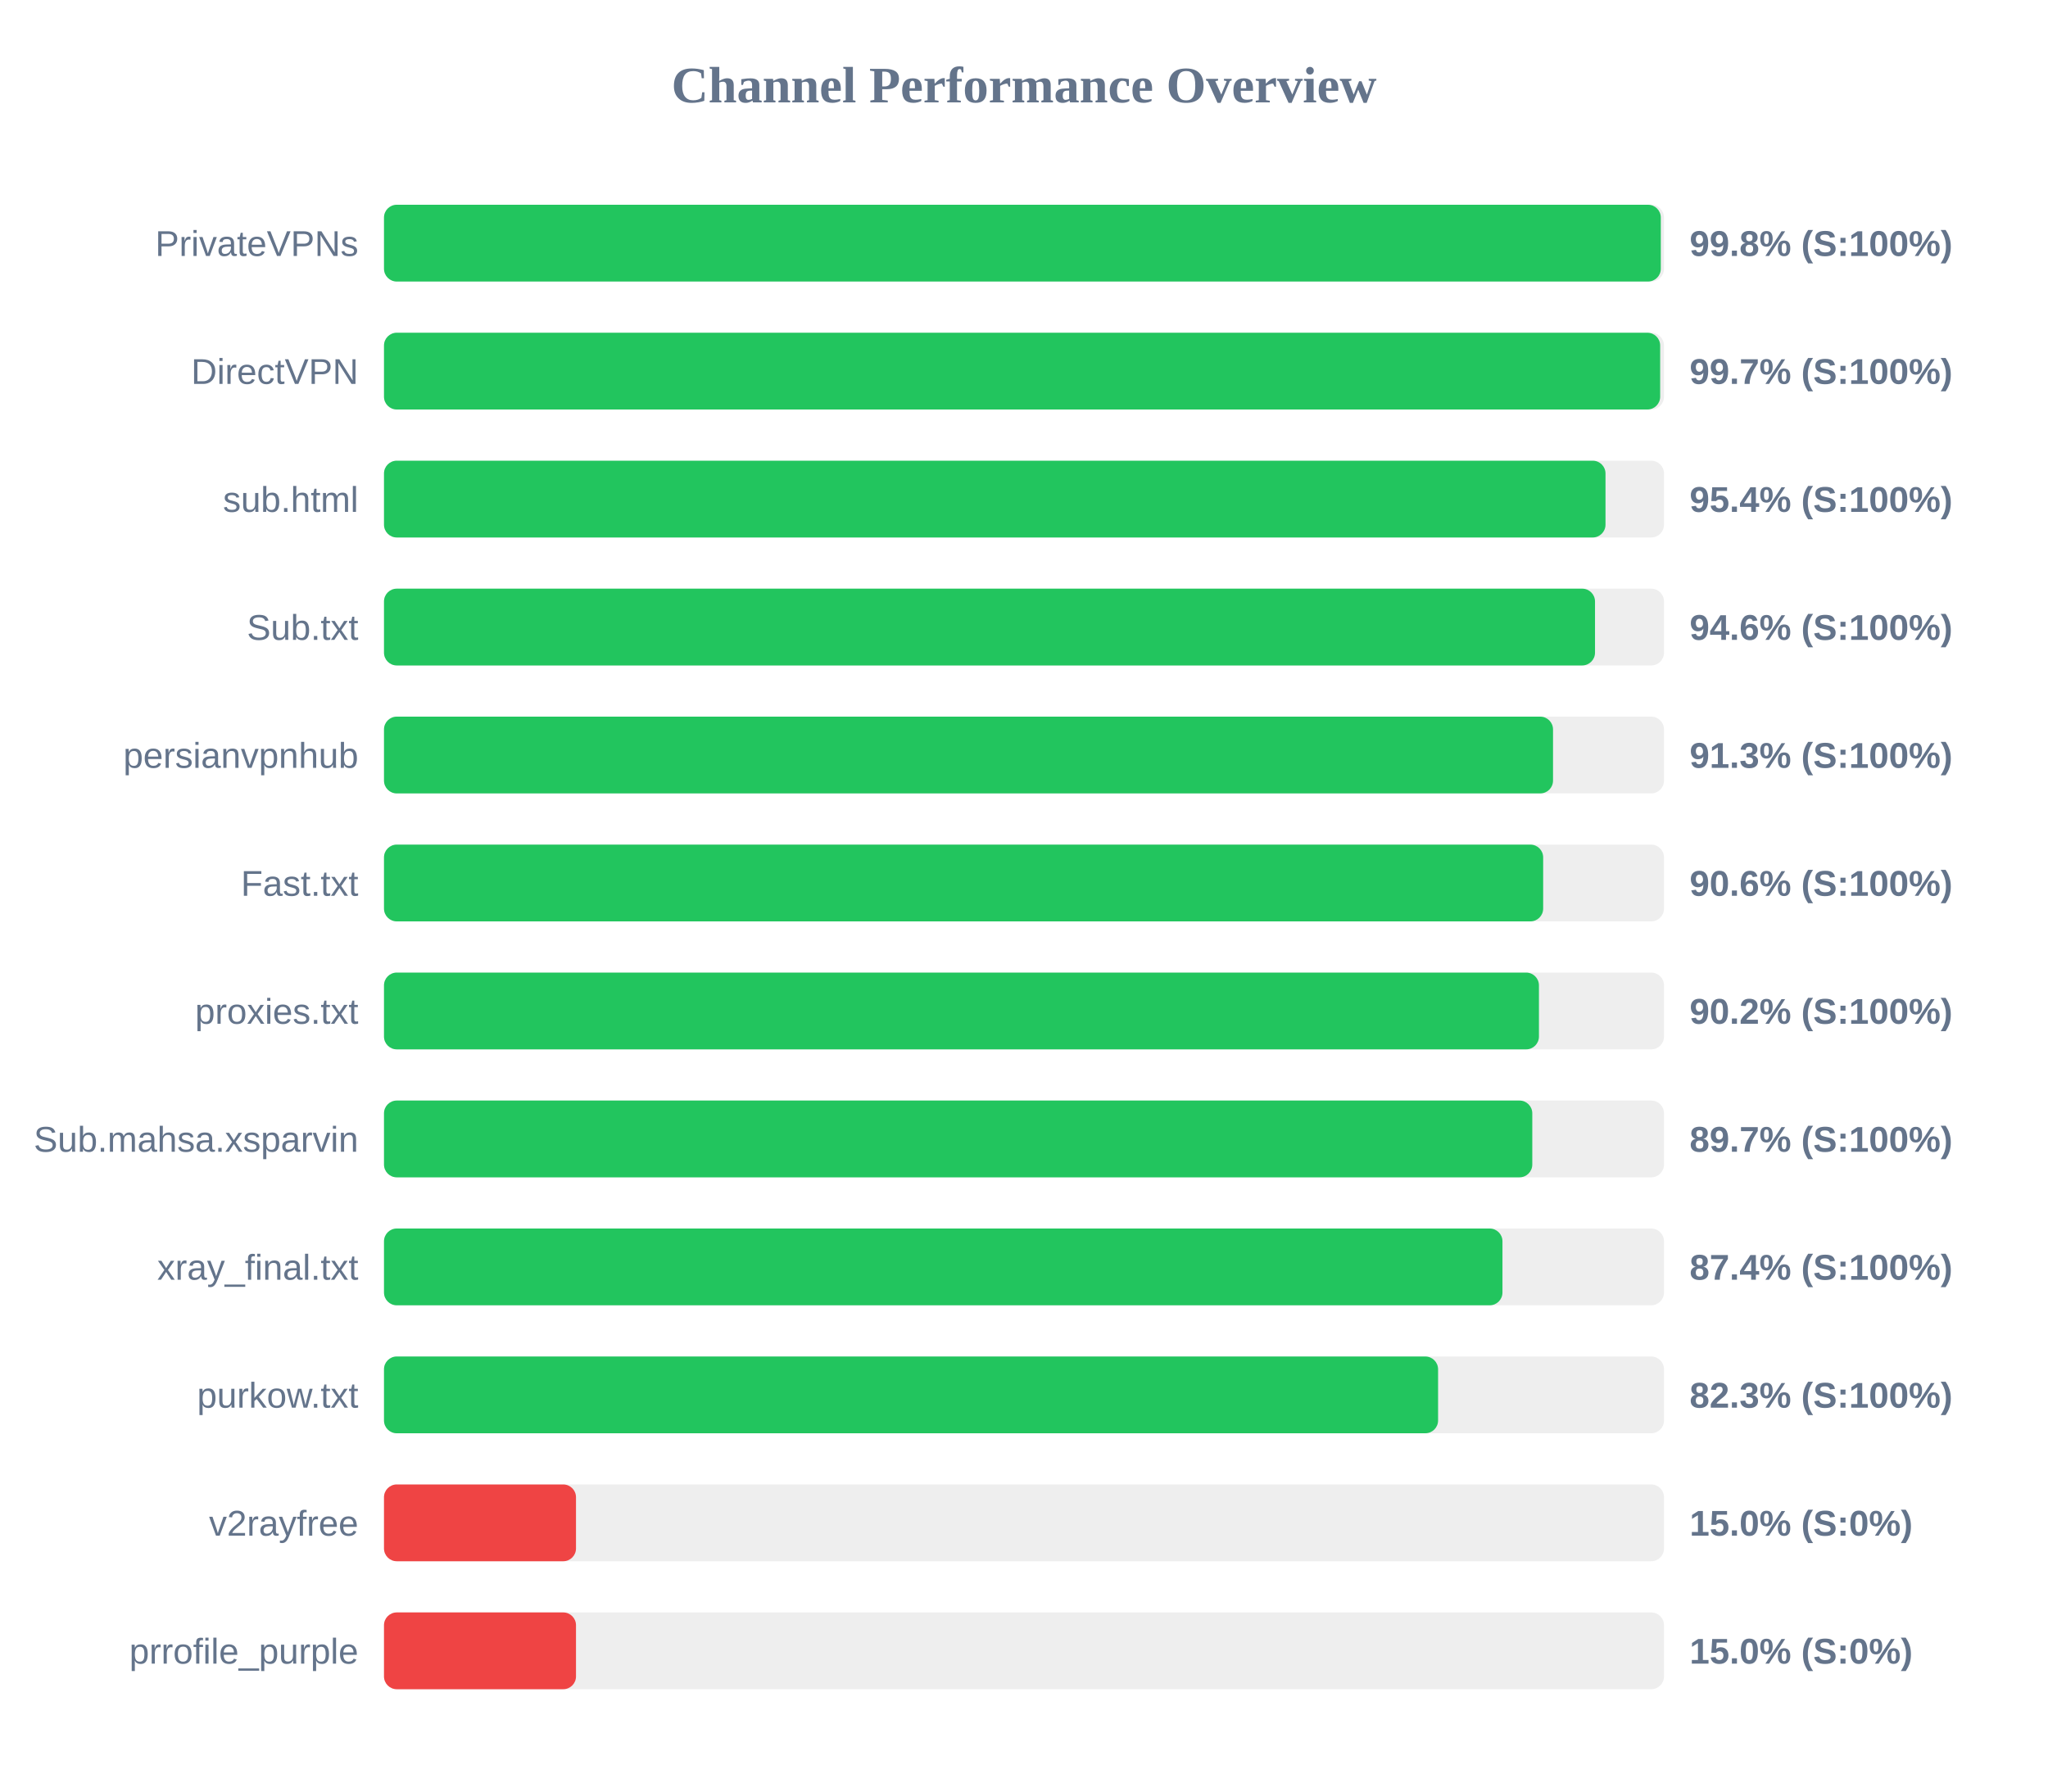
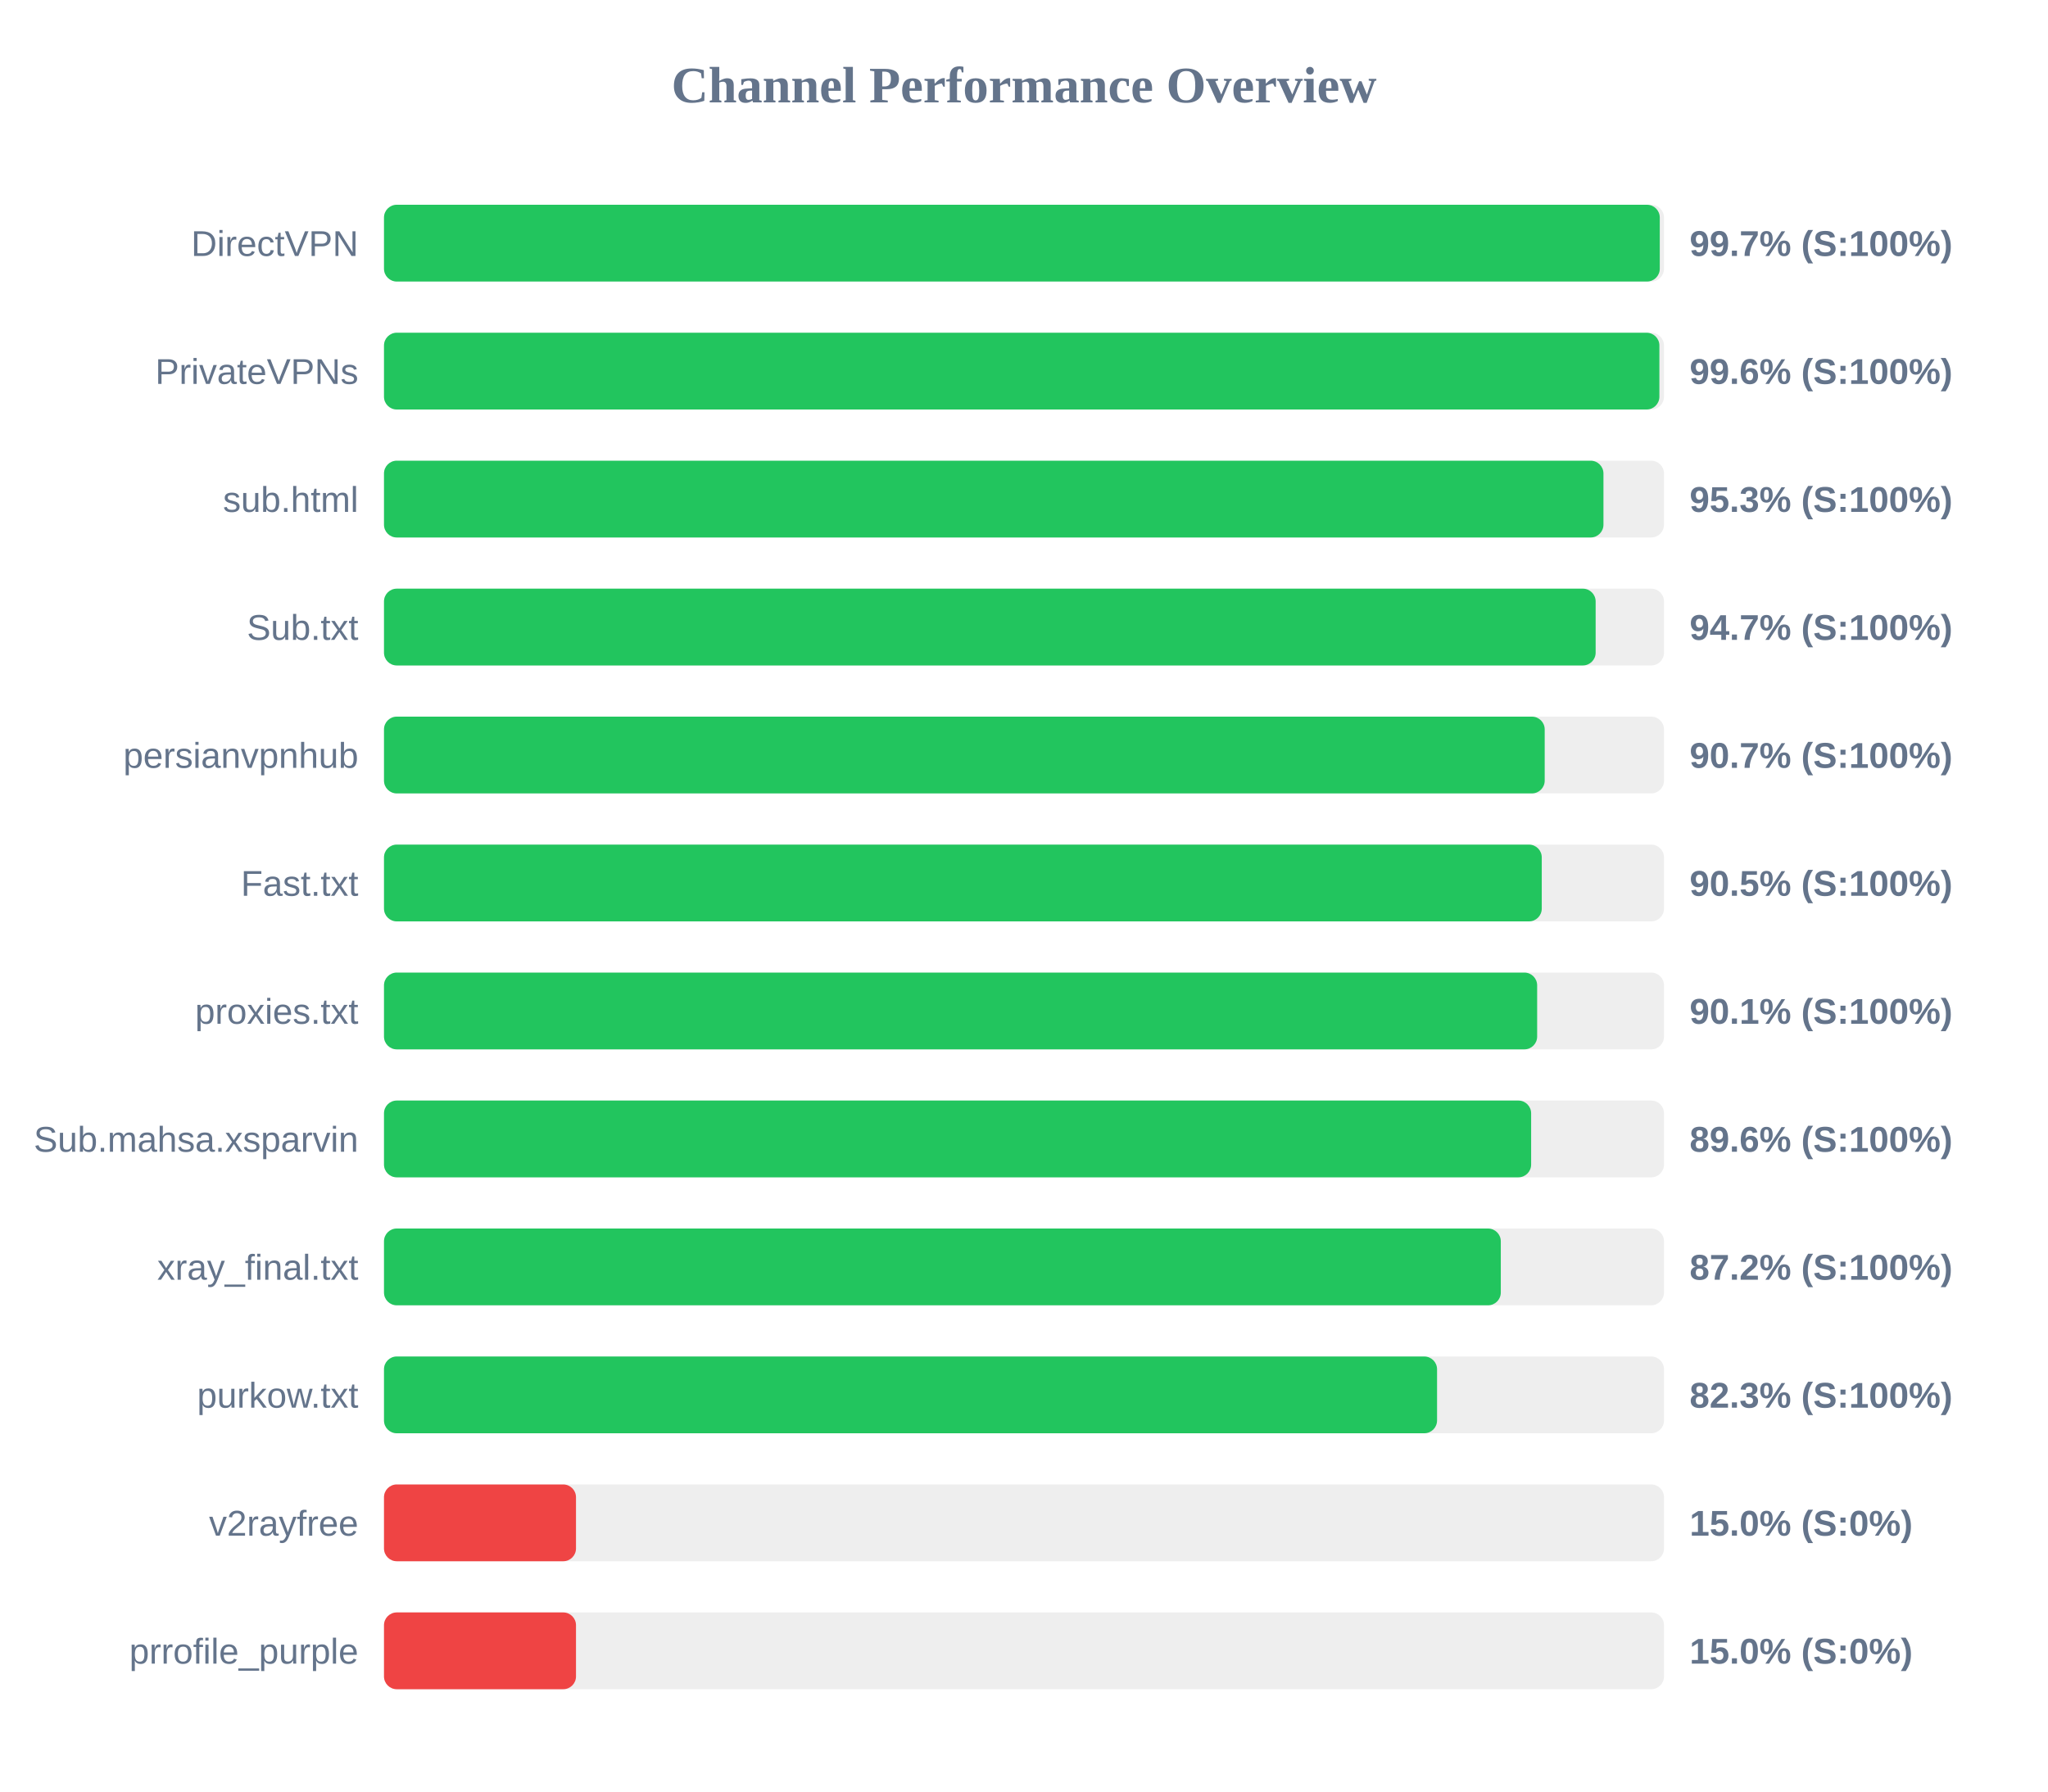
<svg xmlns="http://www.w3.org/2000/svg" width="800" height="700" version="1.1">
  <style>
        .row { font: 14px Arial; fill: #64748b; }
        .score { font: bold 14px Arial; fill: #64748b; }
    </style>
  <text x="400" y="40" text-anchor="middle" font-size="20px" font-weight="bold" fill="#64748b">Channel Performance Overview</text>
  <rect x="150" y="80" width="500" height="30" fill="#eee" rx="5" />
-   <rect x="150" y="80" width="498.75" height="30" fill="#22c55e" rx="5" />
-   <text x="140" y="100" text-anchor="end" class="row">PrivateVPNs</text>
-   <text x="660" y="100" text-anchor="start" class="score">99.8% (S:100%)</text>
+   <rect x="150" y="80" width="498.35" height="30" fill="#22c55e" rx="5" />
+   <text x="140" y="100" text-anchor="end" class="row">DirectVPN</text>
+   <text x="660" y="100" text-anchor="start" class="score">99.7% (S:100%)</text>
  <rect x="150" y="130" width="500" height="30" fill="#eee" rx="5" />
-   <rect x="150" y="130" width="498.5" height="30" fill="#22c55e" rx="5" />
-   <text x="140" y="150" text-anchor="end" class="row">DirectVPN</text>
-   <text x="660" y="150" text-anchor="start" class="score">99.7% (S:100%)</text>
+   <rect x="150" y="130" width="498.2" height="30" fill="#22c55e" rx="5" />
+   <text x="140" y="150" text-anchor="end" class="row">PrivateVPNs</text>
+   <text x="660" y="150" text-anchor="start" class="score">99.6% (S:100%)</text>
  <rect x="150" y="180" width="500" height="30" fill="#eee" rx="5" />
-   <rect x="150" y="180" width="477.15" height="30" fill="#22c55e" rx="5" />
+   <rect x="150" y="180" width="476.35" height="30" fill="#22c55e" rx="5" />
  <text x="140" y="200" text-anchor="end" class="row">sub.html</text>
-   <text x="660" y="200" text-anchor="start" class="score">95.4% (S:100%)</text>
+   <text x="660" y="200" text-anchor="start" class="score">95.3% (S:100%)</text>
  <rect x="150" y="230" width="500" height="30" fill="#eee" rx="5" />
-   <rect x="150" y="230" width="473.05" height="30" fill="#22c55e" rx="5" />
+   <rect x="150" y="230" width="473.3" height="30" fill="#22c55e" rx="5" />
  <text x="140" y="250" text-anchor="end" class="row">Sub.txt</text>
-   <text x="660" y="250" text-anchor="start" class="score">94.6% (S:100%)</text>
+   <text x="660" y="250" text-anchor="start" class="score">94.7% (S:100%)</text>
  <rect x="150" y="280" width="500" height="30" fill="#eee" rx="5" />
-   <rect x="150" y="280" width="456.65" height="30" fill="#22c55e" rx="5" />
+   <rect x="150" y="280" width="453.4" height="30" fill="#22c55e" rx="5" />
  <text x="140" y="300" text-anchor="end" class="row">persianvpnhub</text>
-   <text x="660" y="300" text-anchor="start" class="score">91.3% (S:100%)</text>
+   <text x="660" y="300" text-anchor="start" class="score">90.7% (S:100%)</text>
  <rect x="150" y="330" width="500" height="30" fill="#eee" rx="5" />
-   <rect x="150" y="330" width="452.8" height="30" fill="#22c55e" rx="5" />
+   <rect x="150" y="330" width="452.25" height="30" fill="#22c55e" rx="5" />
  <text x="140" y="350" text-anchor="end" class="row">Fast.txt</text>
-   <text x="660" y="350" text-anchor="start" class="score">90.6% (S:100%)</text>
+   <text x="660" y="350" text-anchor="start" class="score">90.5% (S:100%)</text>
  <rect x="150" y="380" width="500" height="30" fill="#eee" rx="5" />
-   <rect x="150" y="380" width="451.15" height="30" fill="#22c55e" rx="5" />
+   <rect x="150" y="380" width="450.45" height="30" fill="#22c55e" rx="5" />
  <text x="140" y="400" text-anchor="end" class="row">proxies.txt</text>
-   <text x="660" y="400" text-anchor="start" class="score">90.2% (S:100%)</text>
+   <text x="660" y="400" text-anchor="start" class="score">90.1% (S:100%)</text>
  <rect x="150" y="430" width="500" height="30" fill="#eee" rx="5" />
-   <rect x="150" y="430" width="448.55" height="30" fill="#22c55e" rx="5" />
+   <rect x="150" y="430" width="448.1" height="30" fill="#22c55e" rx="5" />
  <text x="140" y="450" text-anchor="end" class="row">Sub.mahsa.xsparvin</text>
-   <text x="660" y="450" text-anchor="start" class="score">89.7% (S:100%)</text>
+   <text x="660" y="450" text-anchor="start" class="score">89.6% (S:100%)</text>
  <rect x="150" y="480" width="500" height="30" fill="#eee" rx="5" />
-   <rect x="150" y="480" width="436.9" height="30" fill="#22c55e" rx="5" />
+   <rect x="150" y="480" width="436.25" height="30" fill="#22c55e" rx="5" />
  <text x="140" y="500" text-anchor="end" class="row">xray_final.txt</text>
-   <text x="660" y="500" text-anchor="start" class="score">87.4% (S:100%)</text>
+   <text x="660" y="500" text-anchor="start" class="score">87.2% (S:100%)</text>
  <rect x="150" y="530" width="500" height="30" fill="#eee" rx="5" />
-   <rect x="150" y="530" width="411.75" height="30" fill="#22c55e" rx="5" />
+   <rect x="150" y="530" width="411.35" height="30" fill="#22c55e" rx="5" />
  <text x="140" y="550" text-anchor="end" class="row">purkow.txt</text>
  <text x="660" y="550" text-anchor="start" class="score">82.3% (S:100%)</text>
  <rect x="150" y="580" width="500" height="30" fill="#eee" rx="5" />
  <rect x="150" y="580" width="75.0" height="30" fill="#ef4444" rx="5" />
  <text x="140" y="600" text-anchor="end" class="row">v2rayfree</text>
  <text x="660" y="600" text-anchor="start" class="score">15.0% (S:0%)</text>
  <rect x="150" y="630" width="500" height="30" fill="#eee" rx="5" />
  <rect x="150" y="630" width="75.0" height="30" fill="#ef4444" rx="5" />
  <text x="140" y="650" text-anchor="end" class="row">prrofile_purple</text>
  <text x="660" y="650" text-anchor="start" class="score">15.0% (S:0%)</text>
</svg>
